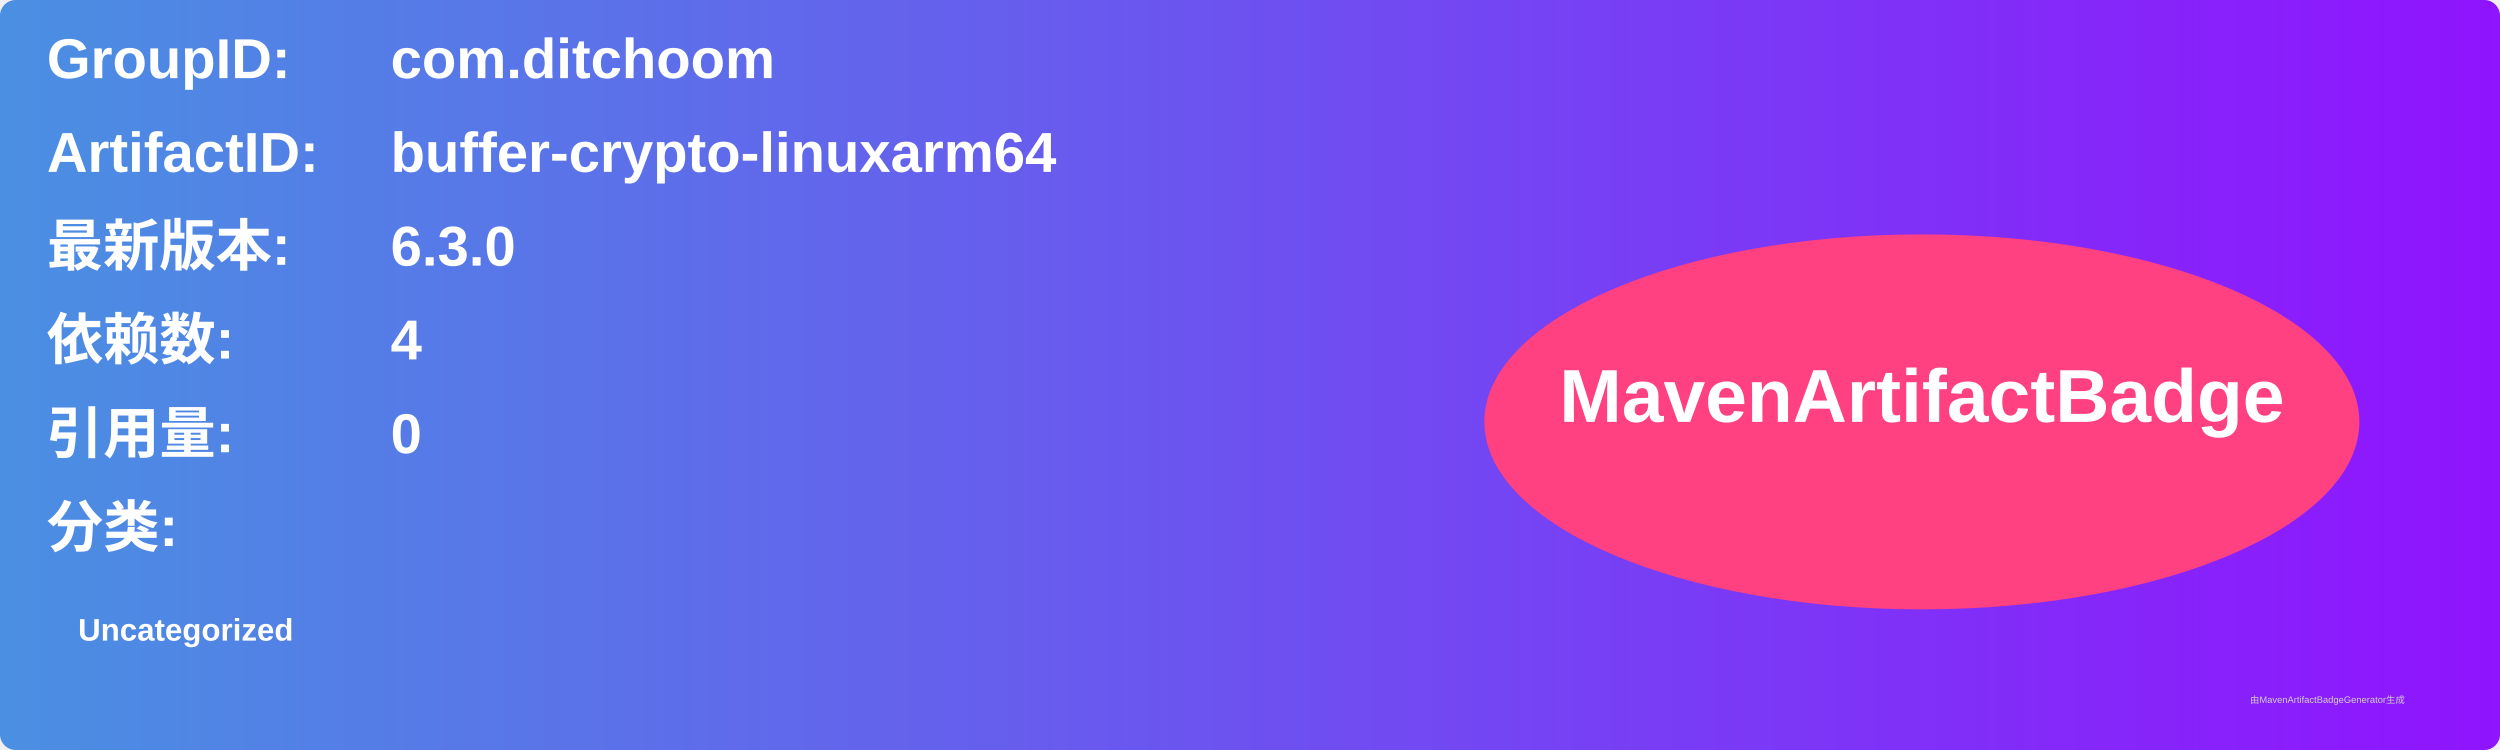
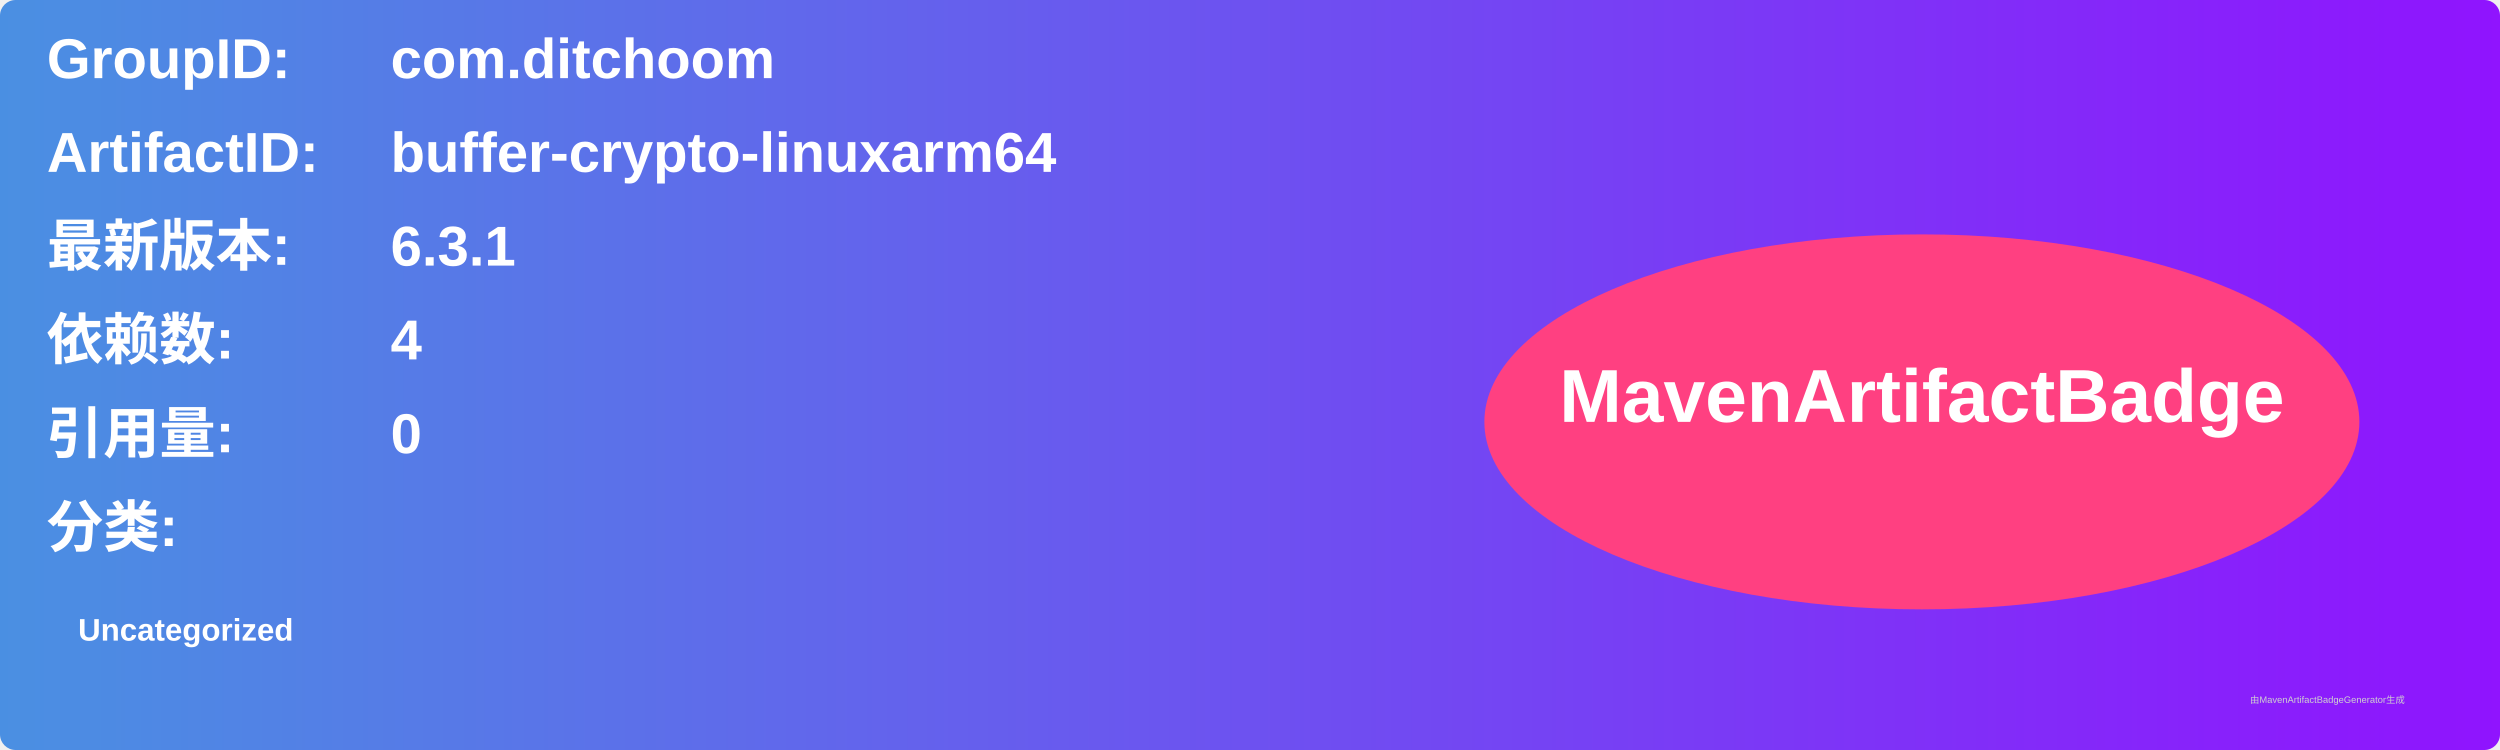
<svg xmlns="http://www.w3.org/2000/svg" width="800" height="240" viewBox="0 0 800 240">
  <linearGradient id="grad" x1="0%" y1="0%" x2="100%" y2="0%">
    <stop offset="0%" stop-color="#4a90e2" />
    <stop offset="100%" stop-color="#9013fe" />
  </linearGradient>
  <rect width="100%" height="100%" rx="5" ry="5" fill="url(#grad)" />
  <g transform="translate(15, 15)">
    <text x="0" y="10" font-family="Arial" font-size="18" fill="white" font-weight="bold" width="260">GroupID:</text>
    <text x="110" y="10" font-family="Arial" font-size="18" fill="white" font-weight="bold" width="460">com.ditchoom</text>
    <text x="0" y="40" font-family="Arial" font-size="18" fill="white" font-weight="bold" width="260">ArtifactID:</text>
    <text x="110" y="40" font-family="Arial" font-size="18" fill="white" font-weight="bold" width="460">buffer-crypto-linuxarm64</text>
    <text x="0" y="70" font-family="Arial" font-size="18" fill="white" font-weight="bold">最新版本:</text>
    <text x="110" y="70" font-family="Arial" font-size="18" fill="white" font-weight="bold">
-       <tspan font-weight="bold">6.3.0</tspan>
+       <tspan font-weight="bold">6.3.1</tspan>
    </text>
    <text x="0" y="100" font-family="Arial" font-size="18" fill="white" font-weight="bold">依赖数: </text>
    <text x="110" y="100" font-family="Arial" font-size="18" fill="white">
      <tspan font-weight="bold">4</tspan>
    </text>
    <text x="0" y="130" font-family="Arial" font-size="18" fill="white" font-weight="bold">引用量: </text>
    <text x="110" y="130" font-family="Arial" font-size="18" fill="white">
      <tspan font-weight="bold">0</tspan>
    </text>
    <text x="0" y="160" font-family="Arial" font-size="18" fill="white" font-weight="bold">分类:</text>
    <text x="10" y="190" font-family="Arial" font-size="10" fill="white">
      <tspan font-weight="bold">Uncategorized</tspan>
    </text>
    <ellipse cx="600" cy="120" rx="140" ry="60" fill="#ff4081" />
    <text x="600" y="120" text-anchor="middle" font-family="Arial" font-size="24" fill="white" font-weight="bold">MavenArtifactBadge</text>
  </g>
  <text x="720" y="225" font-family="Arial" font-size="3" fill="#d0d0d0">由MavenArtifactBadgeGenerator生成</text>
</svg>
